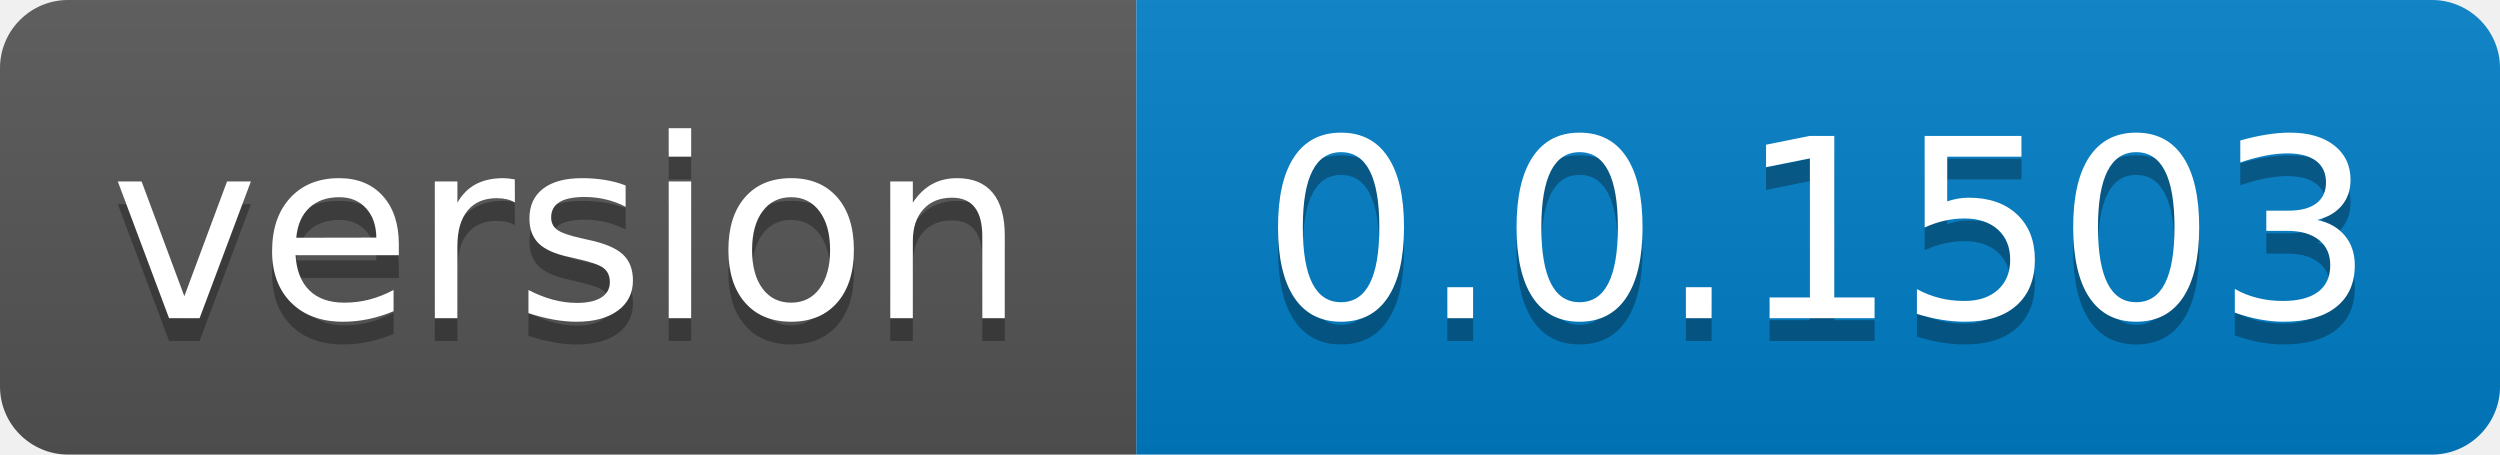
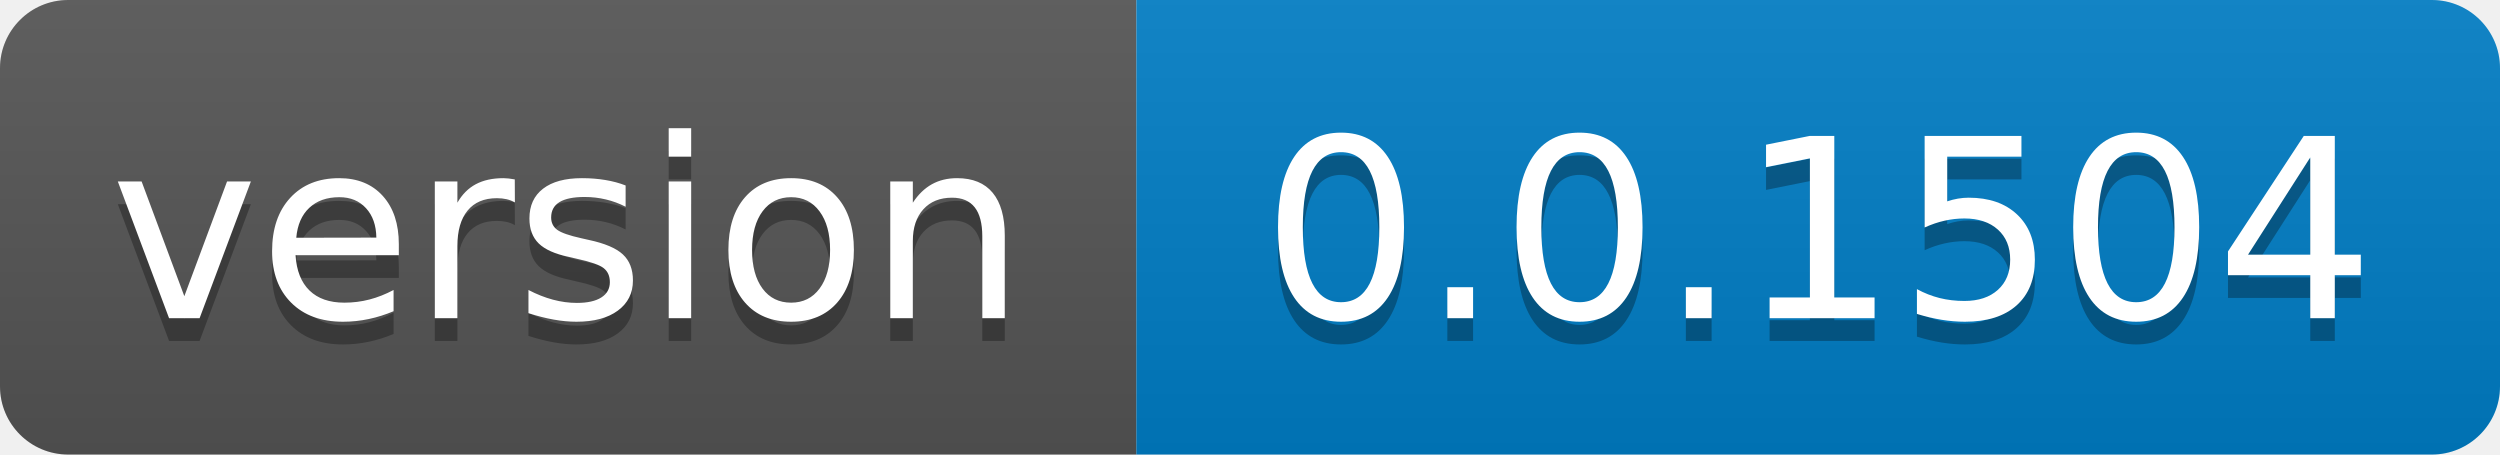
- <svg xmlns="http://www.w3.org/2000/svg" width="110" height="20" role="img" aria-label="version: 0.0.1503">
+ <svg xmlns="http://www.w3.org/2000/svg" width="110" height="20" role="img" aria-label="version: 0.0.1504">
  <linearGradient id="s" x2="0" y2="100%">
    <stop offset="0" stop-color="#bbb" stop-opacity=".1" />
    <stop offset="1" stop-opacity=".1" />
  </linearGradient>
  <clipPath id="r">
    <rect width="110" height="20" rx="3" fill="#fff" />
  </clipPath>
  <g clip-path="url(#r)">
    <rect width="50" height="20" fill="#555" />
    <rect x="50" width="60" height="20" fill="#007ec6" />
    <rect width="110" height="20" fill="url(#s)" />
  </g>
  <g fill="#fff" text-anchor="middle" font-family="Verdana,Geneva,DejaVu Sans,sans-serif" text-rendering="geometricPrecision" font-size="110">
    <text aria-hidden="true" x="250.0" transform="scale(.1)" textLength="400" y="150" fill="#010101" fill-opacity=".3">version</text>
    <text x="250.0" transform="scale(.1)" textLength="400" y="140" fill="#fff">version</text>
-     <text aria-hidden="true" x="800.0" transform="scale(.1)" textLength="500" y="150" fill="#010101" fill-opacity=".3">0.0.1503</text>
-     <text x="800.0" transform="scale(.1)" textLength="500" y="140" fill="#fff">0.0.1503</text>
+     <text aria-hidden="true" x="800.0" transform="scale(.1)" textLength="500" y="150" fill="#010101" fill-opacity=".3">0.0.1504</text>
+     <text x="800.0" transform="scale(.1)" textLength="500" y="140" fill="#fff">0.0.1504</text>
  </g>
</svg>
